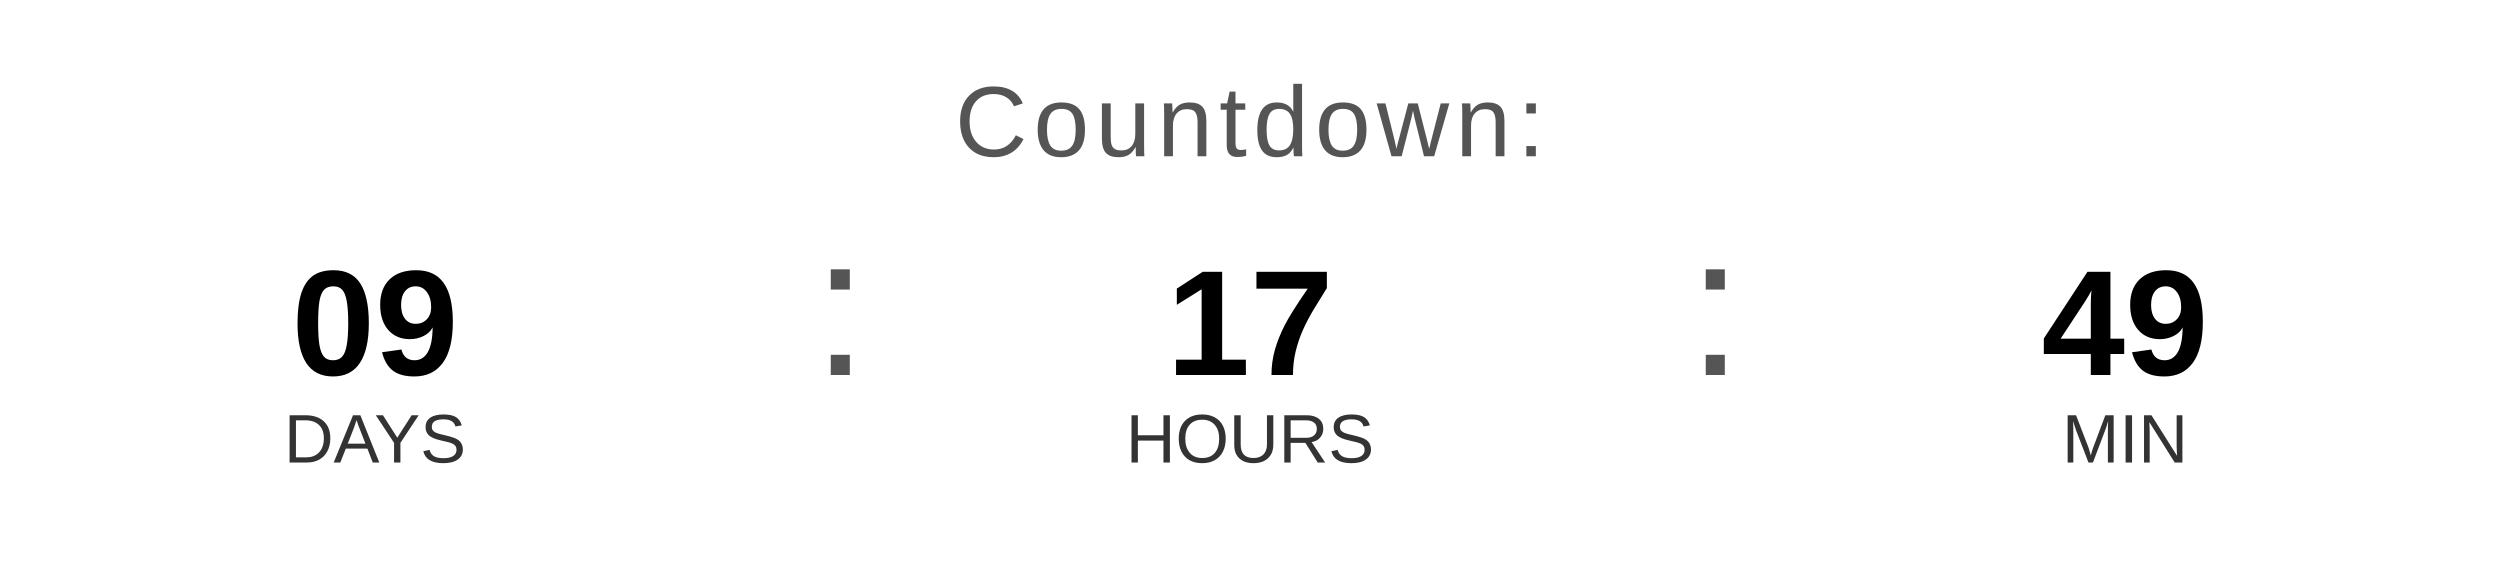
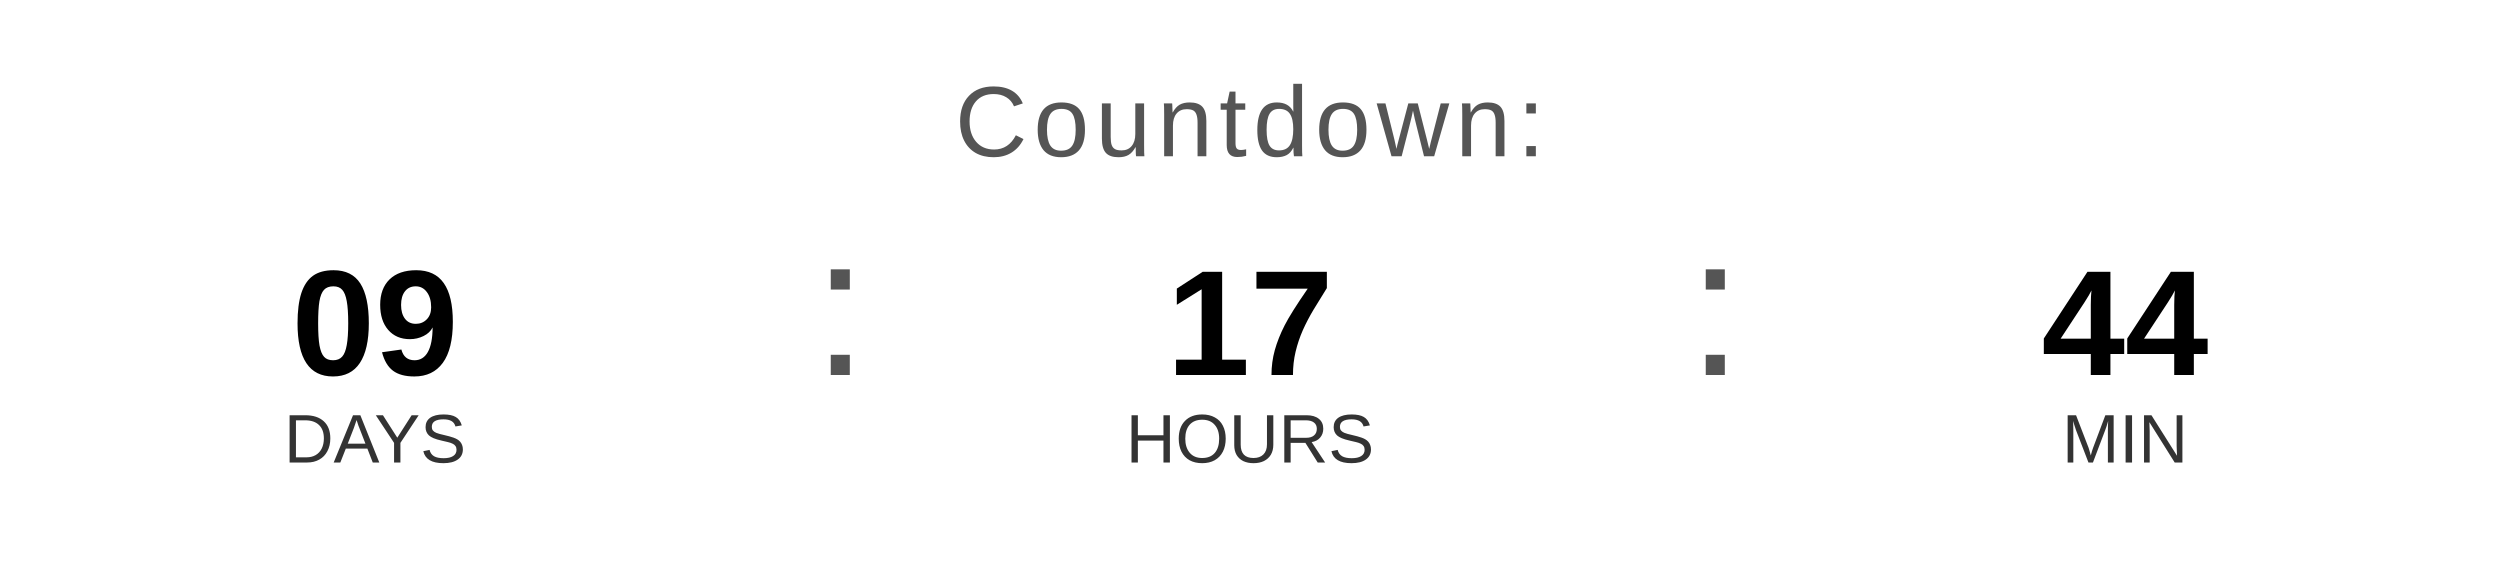
<svg xmlns="http://www.w3.org/2000/svg" width="400" height="90" viewBox="0 0 400 90">
  <text x="200" y="25" font-family="Arial, Helvetica, sans-serif" font-size="16" fill="#555555" text-anchor="middle" letter-spacing="1">
    Countdown:
  </text>
  <text x="60" y="60" font-family="Arial, Helvetica, sans-serif" font-size="24" font-weight="bold" fill="#000000" text-anchor="middle">09</text>
  <text x="60" y="74" font-family="Arial, Helvetica, sans-serif" font-size="11" fill="#333333" text-anchor="middle">DAYS</text>
  <text x="130" y="60" font-family="Arial, sans-serif" font-size="32" fill="#555555">:</text>
  <text x="200" y="60" font-family="Arial, Helvetica, sans-serif" font-size="24" font-weight="bold" fill="#000000" text-anchor="middle">17</text>
  <text x="200" y="74" font-family="Arial, Helvetica, sans-serif" font-size="11" fill="#333333" text-anchor="middle">HOURS</text>
  <text x="270" y="60" font-family="Arial, sans-serif" font-size="32" fill="#555555">:</text>
-   <text x="340" y="60" font-family="Arial, Helvetica, sans-serif" font-size="24" font-weight="bold" fill="#000000" text-anchor="middle">49</text>
+   <text x="340" y="60" font-family="Arial, Helvetica, sans-serif" font-size="24" font-weight="bold" fill="#000000" text-anchor="middle">44</text>
  <text x="340" y="74" font-family="Arial, Helvetica, sans-serif" font-size="11" fill="#333333" text-anchor="middle">MIN</text>
</svg>
